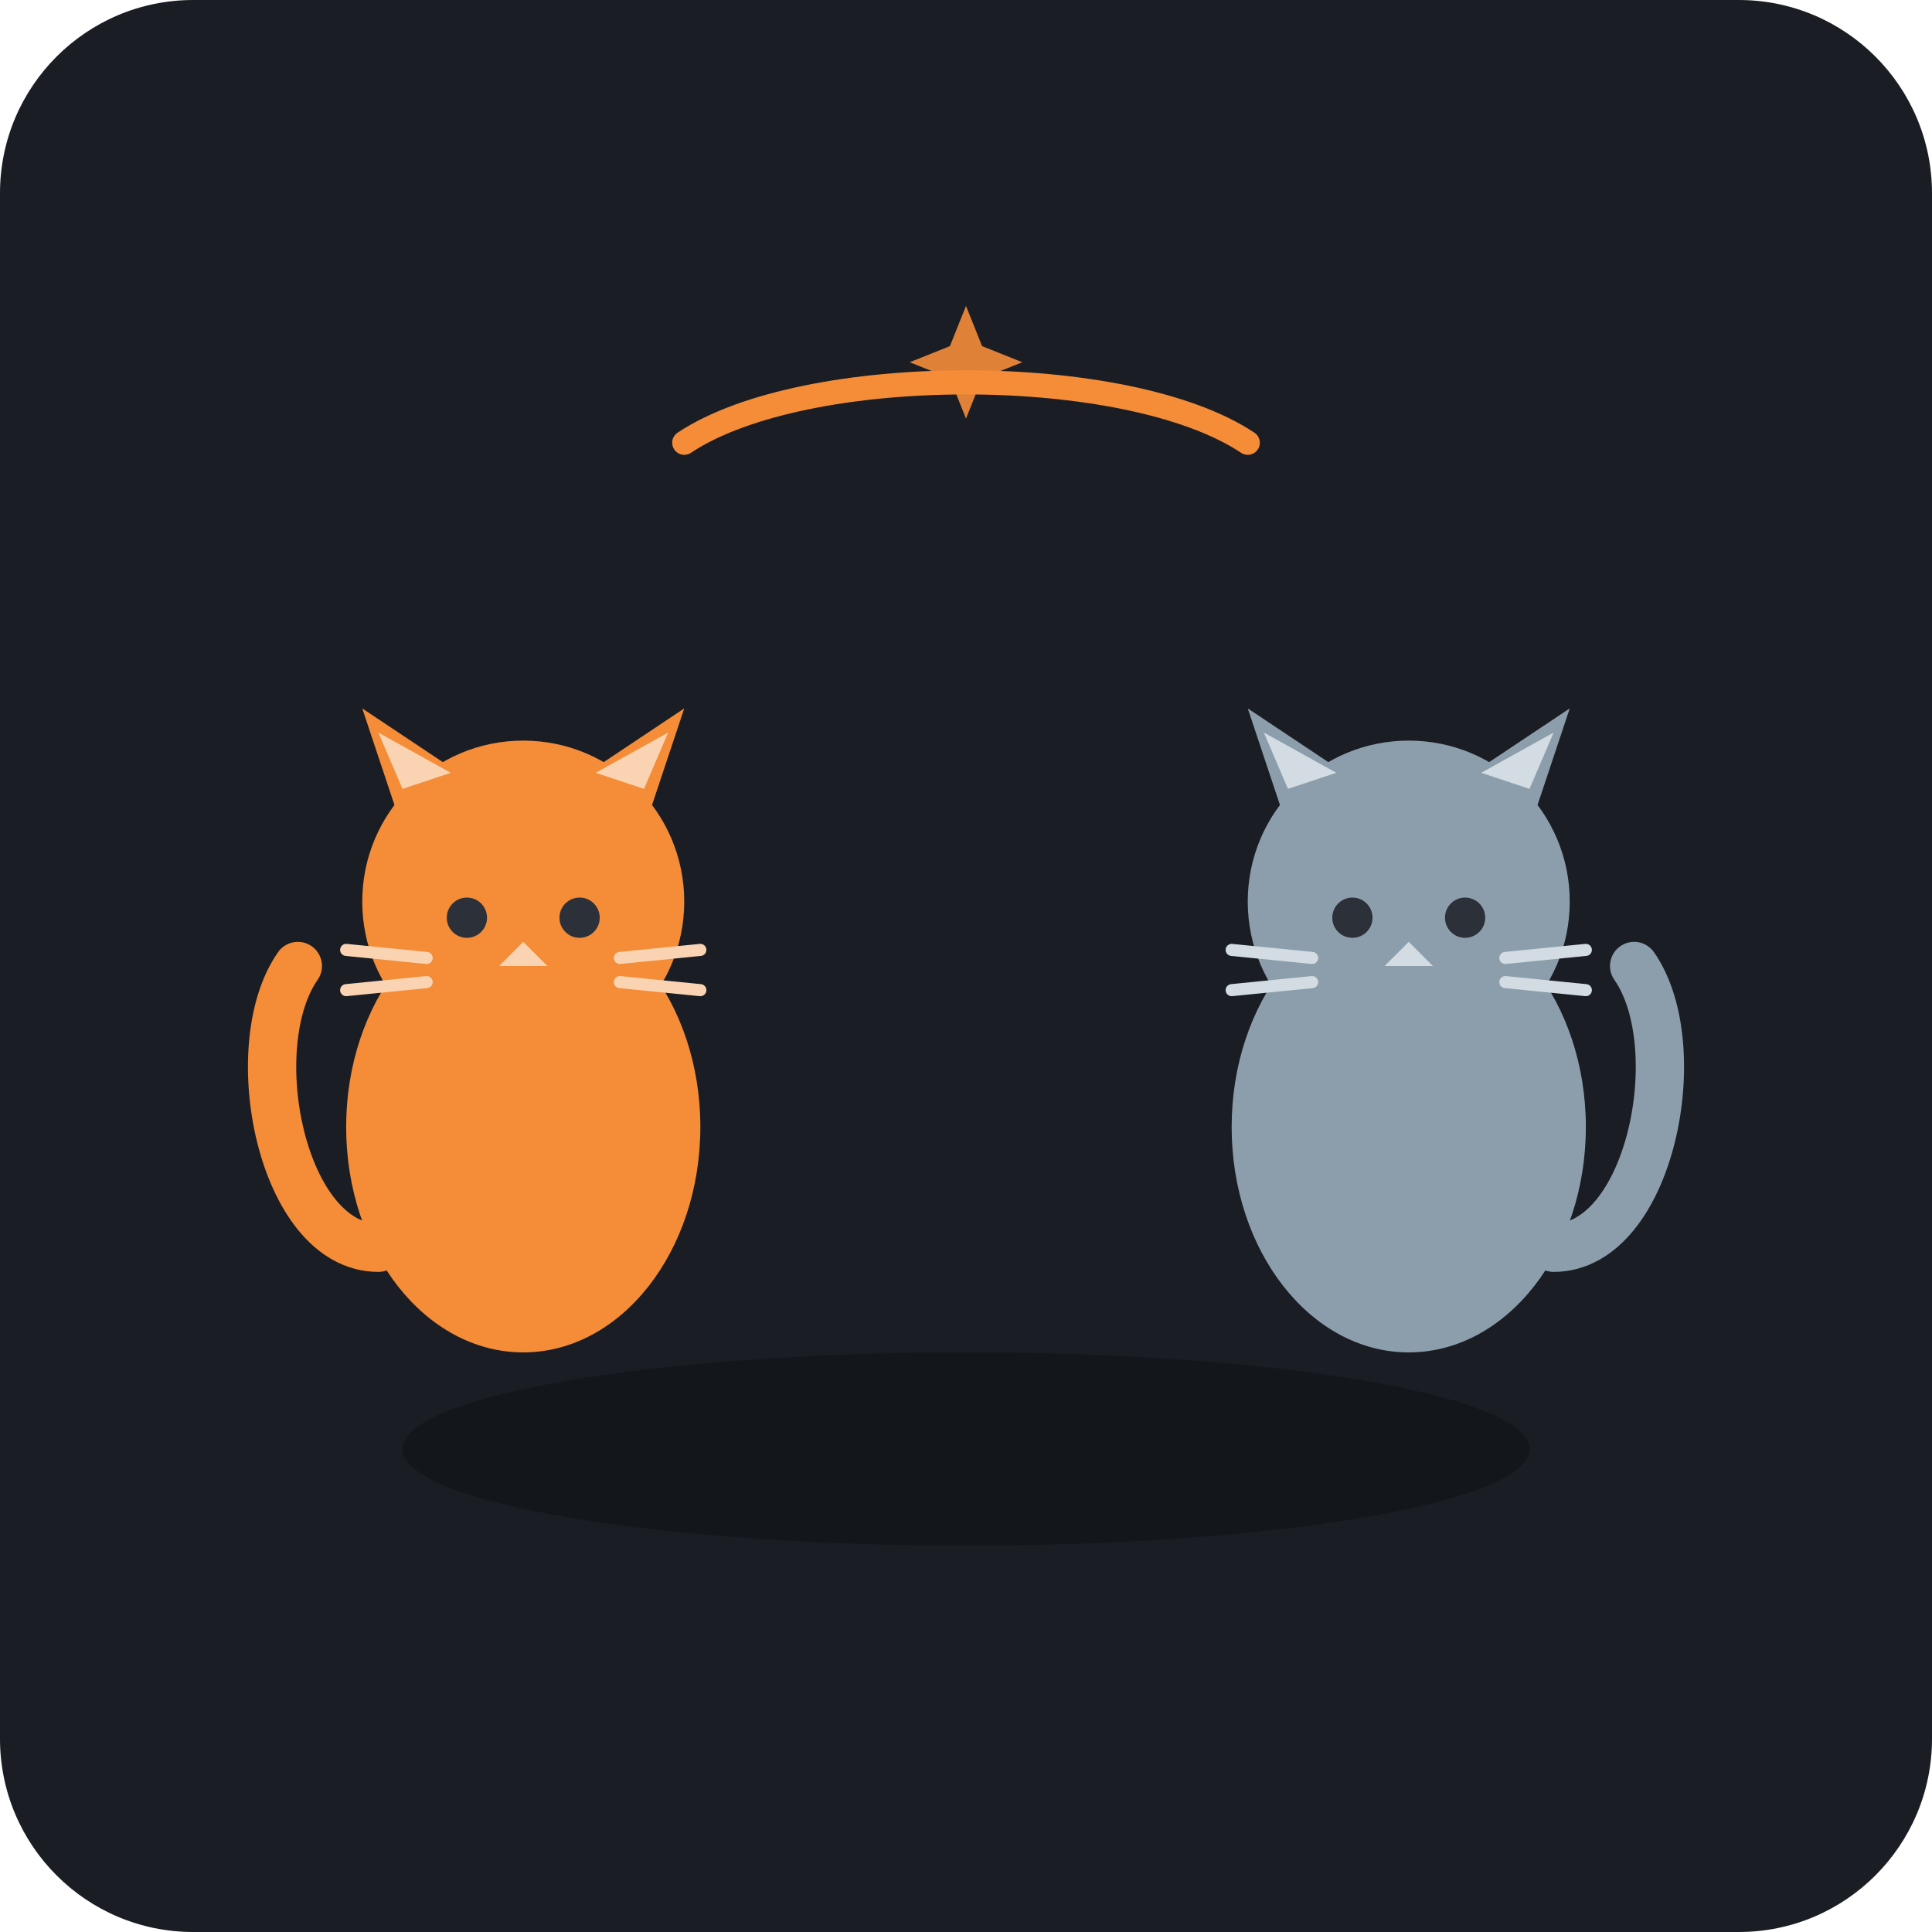
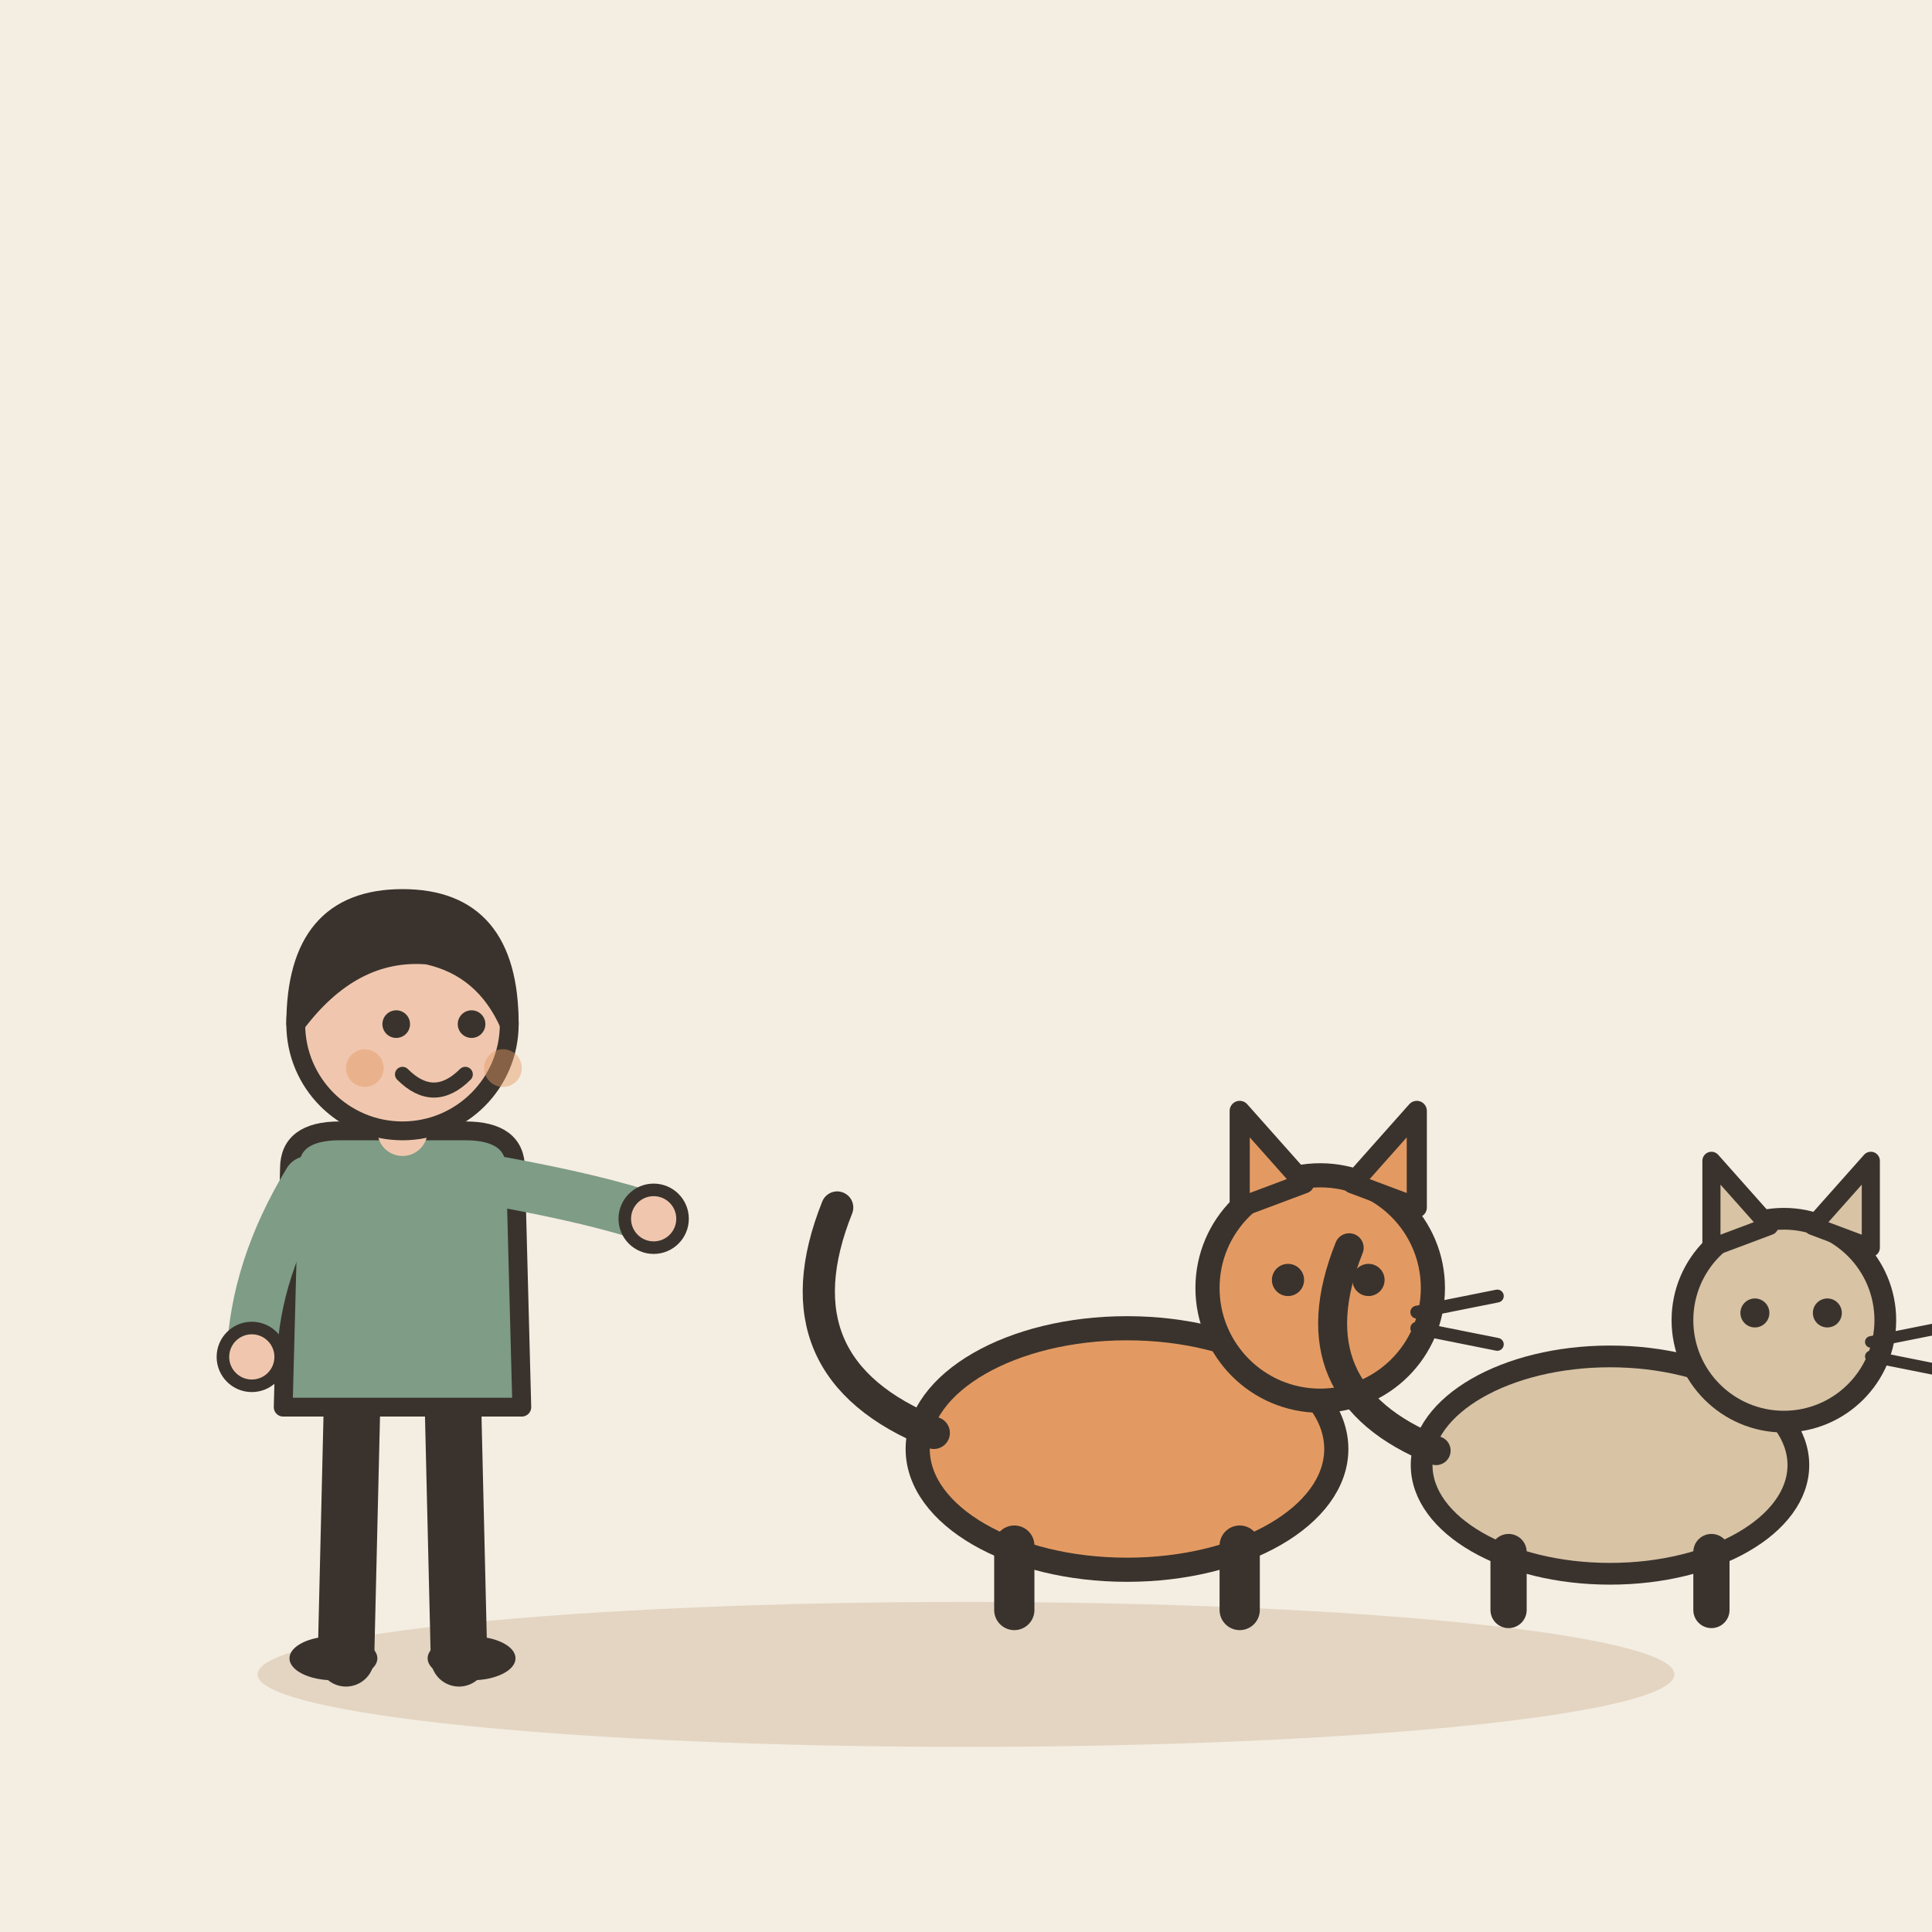
- <svg xmlns="http://www.w3.org/2000/svg" width="240" height="240" viewBox="0 0 240 240">
-   <rect width="240" height="240" rx="24" fill="#1A1D24" />
-   <ellipse cx="120" cy="180" rx="70" ry="12" fill="#121418" opacity="0.8" />
-   <g transform="translate(65, 100)">
-     <ellipse cx="0" cy="40" rx="22" ry="28" fill="#F48C38" />
-     <path d="M-18 55 C-30 55 -35 30 -28 20" fill="none" stroke="#F48C38" stroke-width="6" stroke-linecap="round" />
-     <circle cx="0" cy="12" r="20" fill="#F48C38" />
-     <polygon points="-16,0 -20,-12 -8,-4" fill="#F48C38" />
-     <polygon points="-15,-2 -18,-9 -9,-4" fill="#FAD4B2" />
-     <polygon points="16,0 20,-12 8,-4" fill="#F48C38" />
-     <polygon points="15,-2 18,-9 9,-4" fill="#FAD4B2" />
-     <circle cx="-7" cy="14" r="2.5" fill="#2C3038" />
-     <circle cx="7" cy="14" r="2.5" fill="#2C3038" />
-     <polygon points="0,17 -3,20 3,20" fill="#FAD4B2" />
-     <line x1="-12" y1="19" x2="-22" y2="18" stroke="#FAD4B2" stroke-width="1.5" stroke-linecap="round" />
-     <line x1="-12" y1="22" x2="-22" y2="23" stroke="#FAD4B2" stroke-width="1.5" stroke-linecap="round" />
-     <line x1="12" y1="19" x2="22" y2="18" stroke="#FAD4B2" stroke-width="1.5" stroke-linecap="round" />
-     <line x1="12" y1="22" x2="22" y2="23" stroke="#FAD4B2" stroke-width="1.5" stroke-linecap="round" />
+ <svg xmlns="http://www.w3.org/2000/svg" viewBox="0 0 240 240" data-style="editorial">
+   <rect width="240" height="240" fill="#F4EDE2" />
+   <ellipse cx="120" cy="208" rx="88" ry="9" fill="#E3D5C1" />
+   <g transform="translate(50 206) scale(0.78 0.78)">
+     <path d="M-8 -42L-9 0" stroke="#3A332D" stroke-width="9" stroke-linecap="round" fill="none" />
+     <path d="M8 -42L9 0" stroke="#3A332D" stroke-width="9" stroke-linecap="round" fill="none" />
+     <ellipse cx="-11" cy="0" rx="7" ry="3.5" fill="#3A332D" />
+     <ellipse cx="11" cy="0" rx="7" ry="3.5" fill="#3A332D" />
+     <path d="M-18 -78Q-18 -84 -10 -84L10 -84Q18 -84 18 -78L19 -40L-19 -40Z" fill="#7E9C86" stroke="#3A332D" stroke-width="3" stroke-linecap="round" stroke-linejoin="round" />
+     <path d="M-15 -76Q-23.5 -62 -24 -48" fill="none" stroke="#7E9C86" stroke-width="8" stroke-linecap="round" stroke-linejoin="round" />
+     <circle cx="-24" cy="-48" r="4.6" fill="#F0C7AE" stroke="#3A332D" stroke-linecap="round" stroke-linejoin="round" stroke-width="2" />
+     <path d="M15 -76Q31.5 -73 40 -70" fill="none" stroke="#7E9C86" stroke-width="8" stroke-linecap="round" stroke-linejoin="round" />
+     <circle cx="40" cy="-70" r="4.6" fill="#F0C7AE" stroke="#3A332D" stroke-linecap="round" stroke-linejoin="round" stroke-width="2" />
+     <path d="M0 -84L0 -88" stroke="#F0C7AE" stroke-width="8" stroke-linecap="round" fill="none" />
+     <circle cx="0" cy="-101" r="17" fill="#F0C7AE" stroke="#3A332D" stroke-width="3" stroke-linecap="round" stroke-linejoin="round" />
+     <path d="M-17 -101Q-17 -121 0 -121Q17 -121 17 -101Q13 -110 4 -112Q-8 -113 -17 -101Z" fill="#3A332D" stroke="#3A332D" stroke-width="3" stroke-linecap="round" stroke-linejoin="round" />
+     <circle cx="-1" cy="-101" r="2.2" fill="#3A332D" />
+     <circle cx="11" cy="-101" r="2.2" fill="#3A332D" />
+     <path d="M0 -93Q5 -88 10 -93" fill="none" stroke="#3A332D" stroke-width="2.4" stroke-linecap="round" stroke-linejoin="round" />
+     <circle cx="-6" cy="-94" r="3" fill="#E39A62" opacity="0.45" />
+     <circle cx="16" cy="-94" r="3" fill="#E39A62" opacity="0.45" />
  </g>
-   <g transform="translate(175, 100)">
-     <ellipse cx="0" cy="40" rx="22" ry="28" fill="#8C9EAB" />
-     <path d="M18 55 C30 55 35 30 28 20" fill="none" stroke="#8C9EAB" stroke-width="6" stroke-linecap="round" />
-     <circle cx="0" cy="12" r="20" fill="#8C9EAB" />
-     <polygon points="-16,0 -20,-12 -8,-4" fill="#8C9EAB" />
-     <polygon points="-15,-2 -18,-9 -9,-4" fill="#D2DCE2" />
-     <polygon points="16,0 20,-12 8,-4" fill="#8C9EAB" />
-     <polygon points="15,-2 18,-9 9,-4" fill="#D2DCE2" />
-     <circle cx="-7" cy="14" r="2.5" fill="#2C3038" />
-     <circle cx="7" cy="14" r="2.5" fill="#2C3038" />
-     <polygon points="0,17 -3,20 3,20" fill="#D2DCE2" />
-     <line x1="-12" y1="19" x2="-22" y2="18" stroke="#D2DCE2" stroke-width="1.5" stroke-linecap="round" />
-     <line x1="-12" y1="22" x2="-22" y2="23" stroke="#D2DCE2" stroke-width="1.5" stroke-linecap="round" />
-     <line x1="12" y1="19" x2="22" y2="18" stroke="#D2DCE2" stroke-width="1.5" stroke-linecap="round" />
-     <line x1="12" y1="22" x2="22" y2="23" stroke="#D2DCE2" stroke-width="1.5" stroke-linecap="round" />
+   <g transform="translate(140 200)">
+     <ellipse cx="0" cy="-20" rx="26" ry="15" fill="#E39A62" stroke="#3A332D" stroke-width="3" stroke-linecap="round" stroke-linejoin="round" />
+     <path d="M-24 -22Q-44 -30 -36 -50" fill="none" stroke="#3A332D" stroke-width="4" stroke-linecap="round" stroke-linejoin="round" />
+     <path d="M-14 -8L-14 0" stroke="#3A332D" stroke-width="5" stroke-linecap="round" fill="none" />
+     <path d="M14 -8L14 0" stroke="#3A332D" stroke-width="5" stroke-linecap="round" fill="none" />
+     <circle cx="24" cy="-40" r="14" fill="#E39A62" stroke="#3A332D" stroke-width="3" stroke-linecap="round" stroke-linejoin="round" />
+     <path d="M14 -50L14 -62L22 -53Z" fill="#E39A62" stroke="#3A332D" stroke-width="2.5" stroke-linecap="round" stroke-linejoin="round" />
+     <path d="M28 -53L36 -62L36 -50Z" fill="#E39A62" stroke="#3A332D" stroke-width="2.5" stroke-linecap="round" stroke-linejoin="round" />
+     <circle cx="20" cy="-41" r="2" fill="#3A332D" />
+     <circle cx="30" cy="-41" r="2" fill="#3A332D" />
+     <path d="M36 -37L46 -39" stroke="#3A332D" stroke-width="1.6" stroke-linecap="round" fill="none" />
+     <path d="M36 -35L46 -33" stroke="#3A332D" stroke-width="1.6" stroke-linecap="round" fill="none" />
  </g>
-   <path d="M 85 55 C 100 45, 140 45, 155 55" fill="none" stroke="#F48C38" stroke-width="3" stroke-linecap="round" />
-   <path d="M120,38 L122,43 L127,45 L122,47 L120,52 L118,47 L113,45 L118,43 Z" fill="#F48C38" opacity="0.9" />
+   <g transform="translate(200 200) scale(0.9 0.9)">
+     <ellipse cx="0" cy="-20" rx="26" ry="15" fill="#D8C3A5" stroke="#3A332D" stroke-width="3" stroke-linecap="round" stroke-linejoin="round" />
+     <path d="M-24 -22Q-44 -30 -36 -50" fill="none" stroke="#3A332D" stroke-width="4" stroke-linecap="round" stroke-linejoin="round" />
+     <path d="M-14 -8L-14 0" stroke="#3A332D" stroke-width="5" stroke-linecap="round" fill="none" />
+     <path d="M14 -8L14 0" stroke="#3A332D" stroke-width="5" stroke-linecap="round" fill="none" />
+     <circle cx="24" cy="-40" r="14" fill="#D8C3A5" stroke="#3A332D" stroke-width="3" stroke-linecap="round" stroke-linejoin="round" />
+     <path d="M14 -50L14 -62L22 -53Z" fill="#D8C3A5" stroke="#3A332D" stroke-width="2.5" stroke-linecap="round" stroke-linejoin="round" />
+     <path d="M28 -53L36 -62L36 -50Z" fill="#D8C3A5" stroke="#3A332D" stroke-width="2.5" stroke-linecap="round" stroke-linejoin="round" />
+     <circle cx="20" cy="-41" r="2" fill="#3A332D" />
+     <circle cx="30" cy="-41" r="2" fill="#3A332D" />
+     <path d="M36 -37L46 -39" stroke="#3A332D" stroke-width="1.6" stroke-linecap="round" fill="none" />
+     <path d="M36 -35L46 -33" stroke="#3A332D" stroke-width="1.6" stroke-linecap="round" fill="none" />
+   </g>
</svg>
